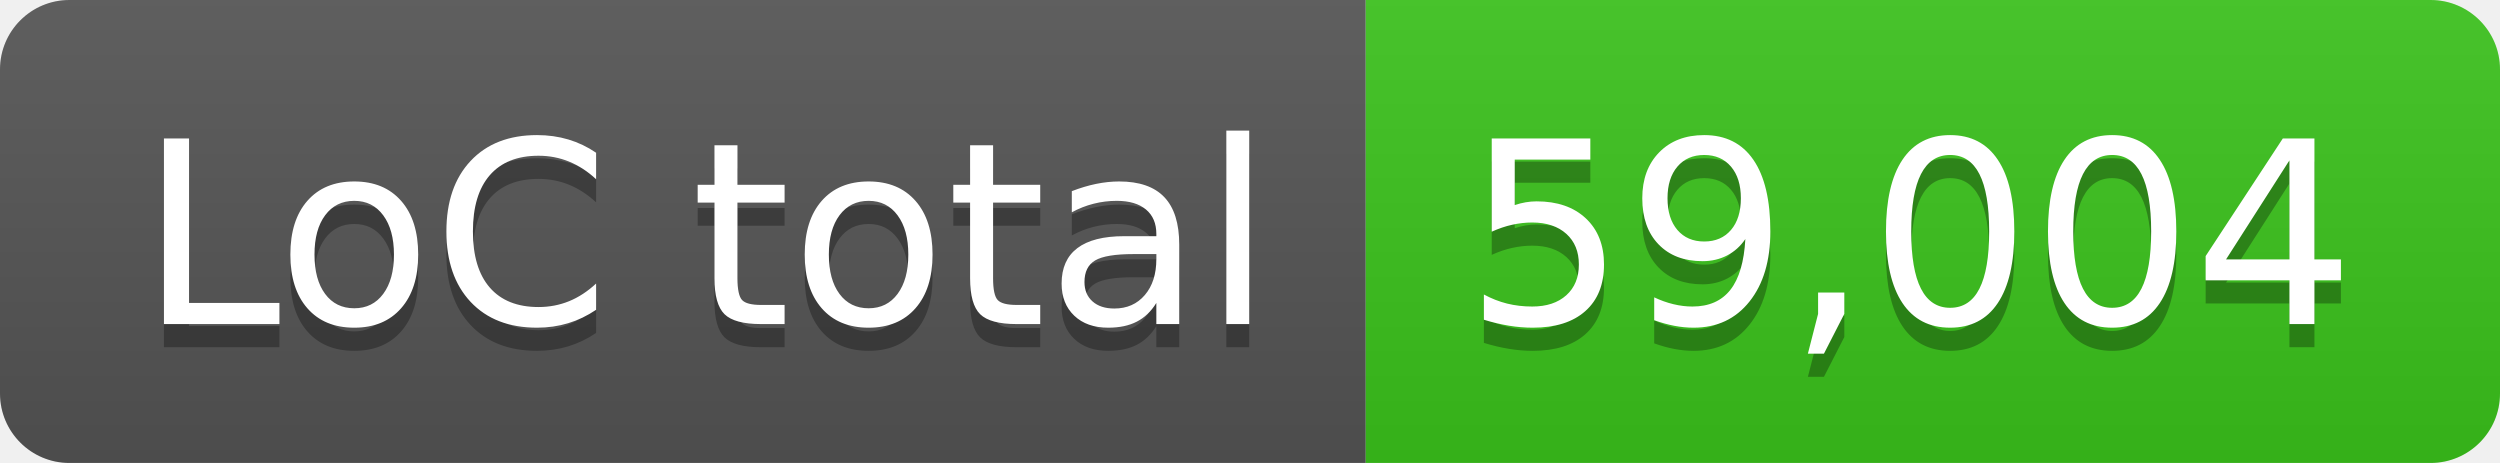
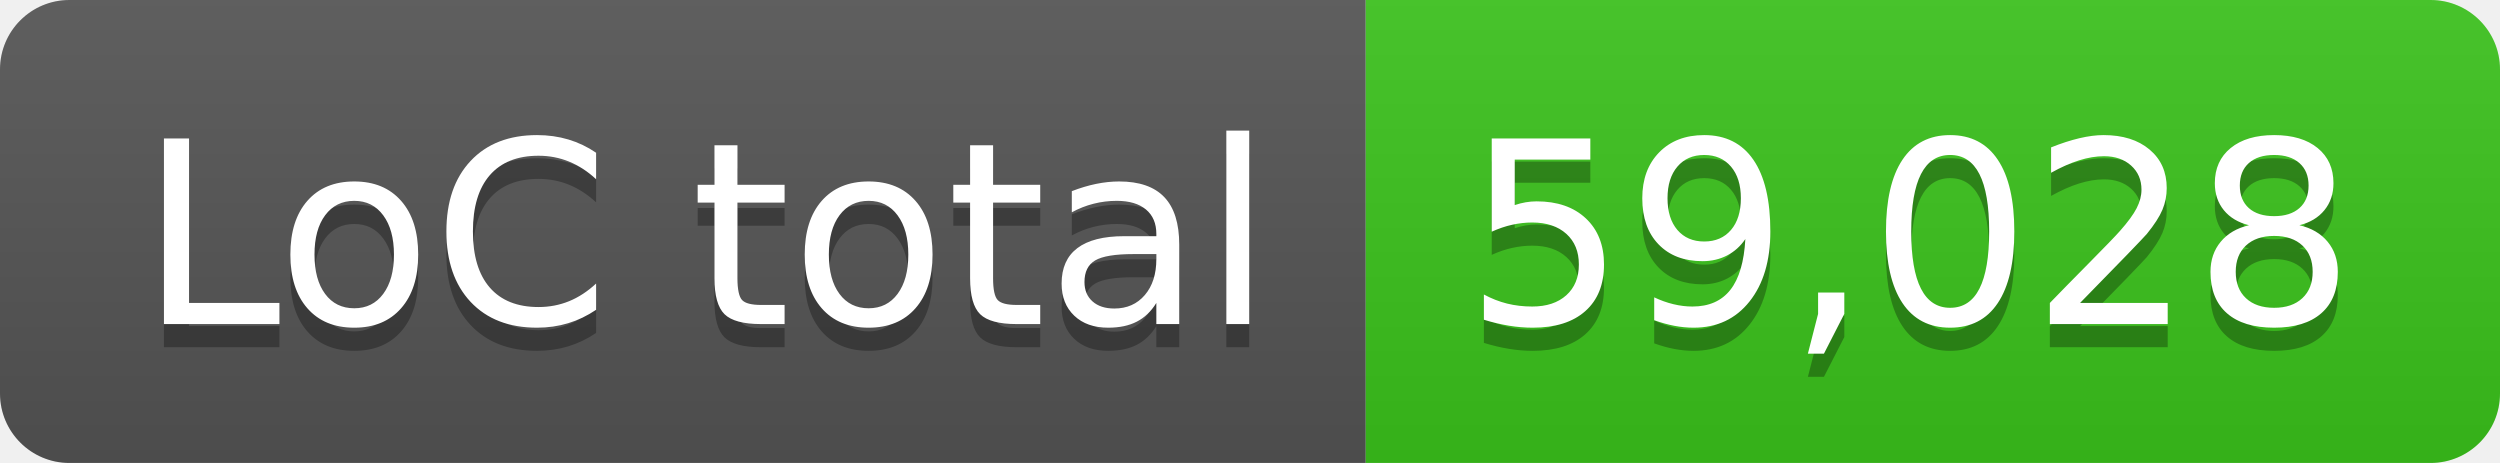
- <svg xmlns="http://www.w3.org/2000/svg" width="108" height="20" role="img" aria-label="LoC total: 59,004">
+ <svg xmlns="http://www.w3.org/2000/svg" width="108" height="20" role="img" aria-label="LoC total: 59,028">
  <linearGradient id="s" x2="0" y2="100%">
    <stop offset="0" stop-color="#bbb" stop-opacity=".1" />
    <stop offset="1" stop-opacity=".1" />
  </linearGradient>
  <clipPath id="r">
    <rect width="108" height="20" rx="3" fill="#fff" />
  </clipPath>
  <g clip-path="url(#r)">
    <rect width="59" height="20" fill="#555" />
    <rect x="59" width="49" height="20" fill="#3bc41c" />
    <rect width="108" height="20" fill="url(#s)" />
  </g>
  <g fill="#fff" text-anchor="middle" font-family="Verdana,Geneva,DejaVu Sans,sans-serif" text-rendering="geometricPrecision" font-size="110">
    <text aria-hidden="true" x="305" y="150" fill="#010101" fill-opacity=".3" transform="scale(.1)" textLength="490">LoC total</text>
    <text x="305" y="140" transform="scale(.1)" fill="#fff" textLength="490">LoC total</text>
-     <text aria-hidden="true" x="825" y="150" fill="#010101" fill-opacity=".3" transform="scale(.1)" textLength="390">59,004</text>
-     <text x="825" y="140" transform="scale(.1)" fill="#fff" textLength="390">59,004</text>
+     <text aria-hidden="true" x="825" y="150" fill="#010101" fill-opacity=".3" transform="scale(.1)" textLength="390">59,028</text>
+     <text x="825" y="140" transform="scale(.1)" fill="#fff" textLength="390">59,028</text>
  </g>
</svg>
